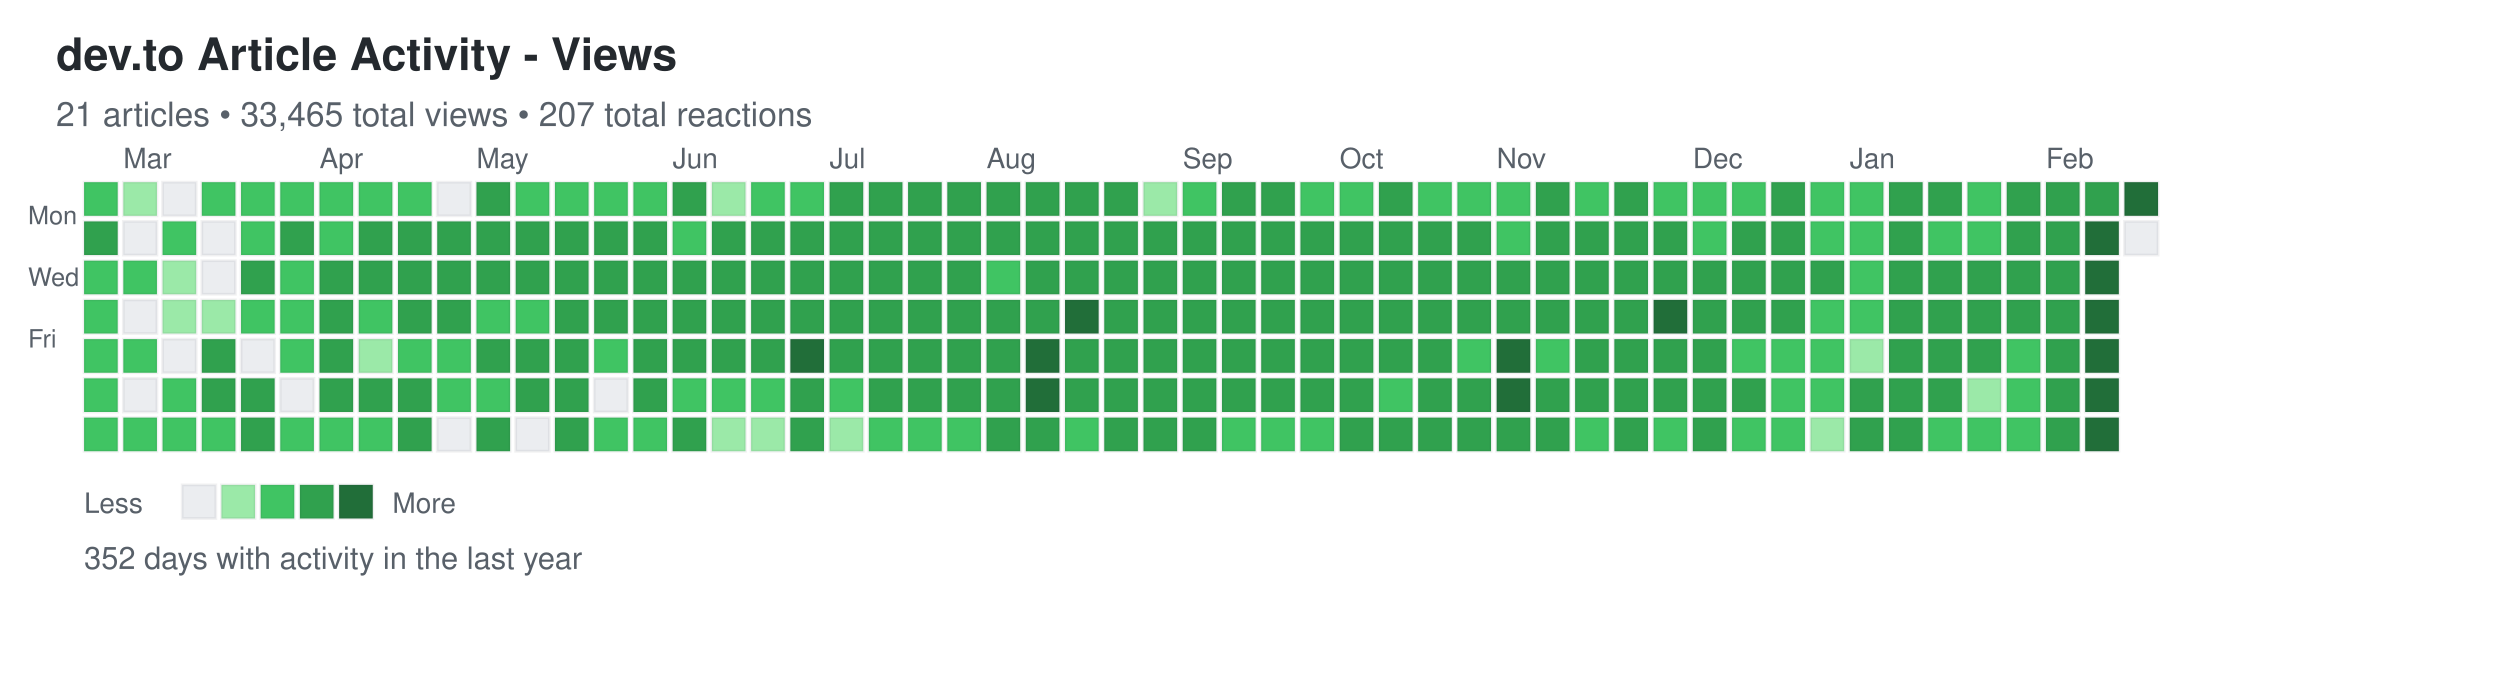
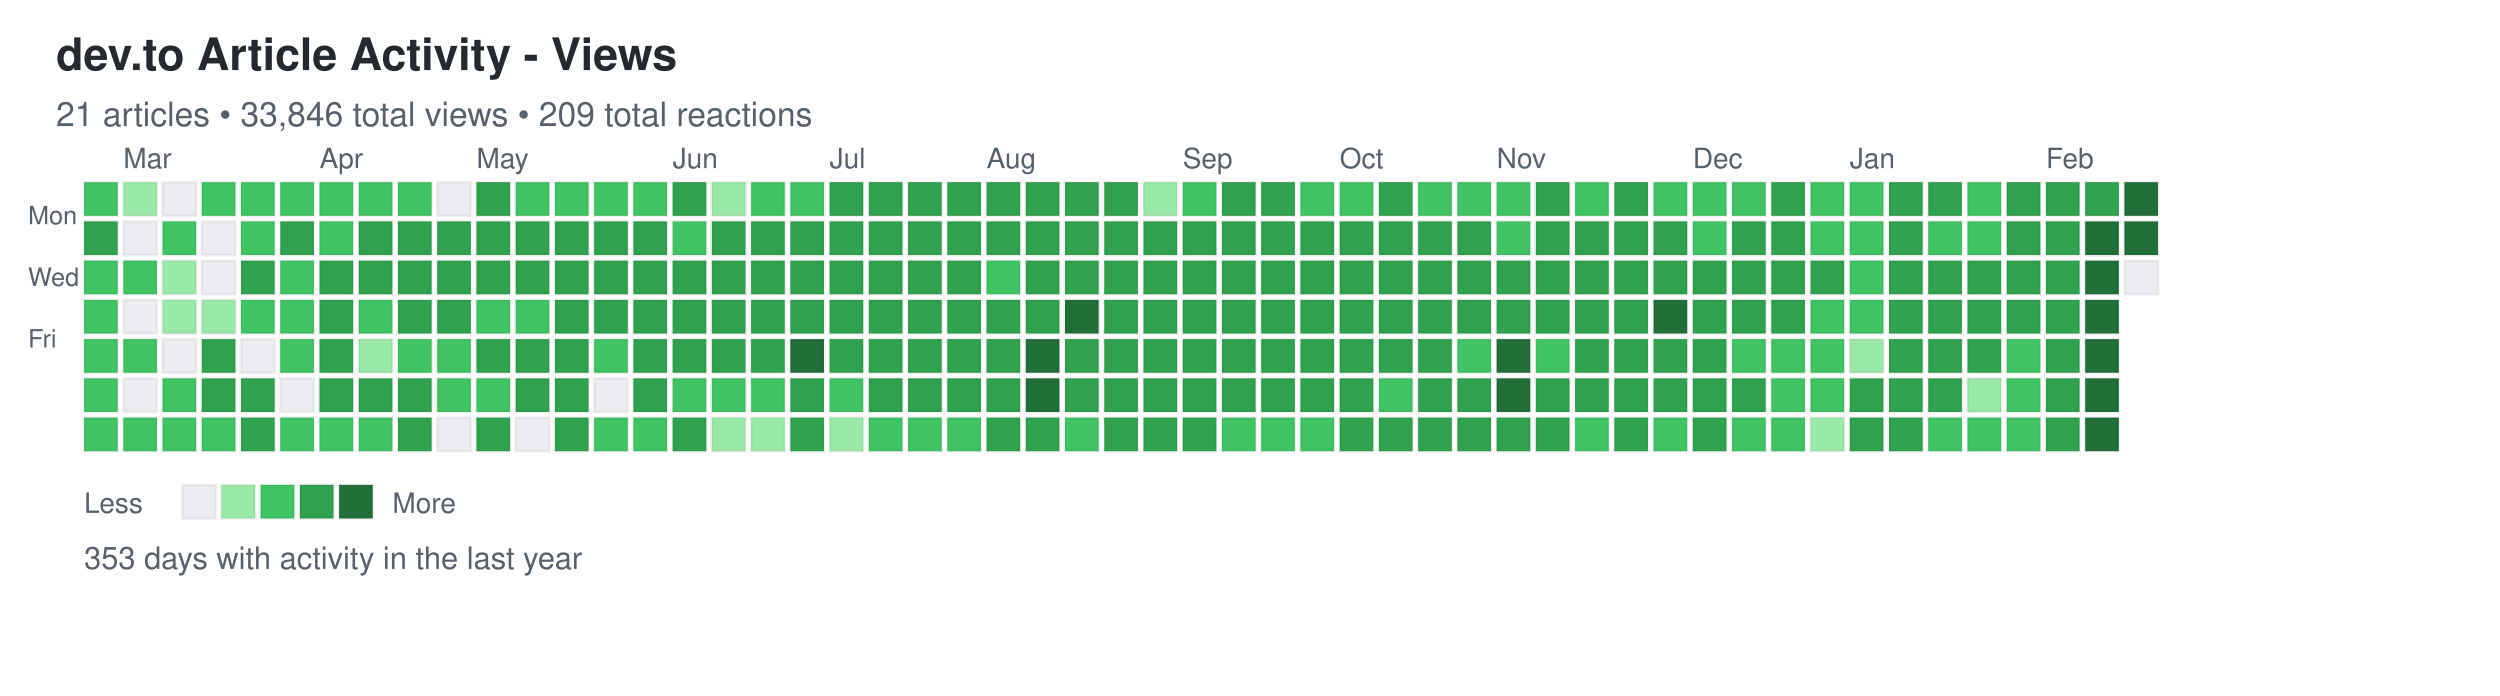
<svg xmlns="http://www.w3.org/2000/svg" width="892" height="248">
  <defs>
    <style>
.day { stroke: rgba(27,31,35,0.06); stroke-width: 1px; cursor: pointer; }
.day:hover { stroke: rgba(27,31,35,0.3); stroke-width: 2px; }
.month-label { font-family: -apple-system, BlinkMacSystemFont, "Segoe UI", Helvetica, Arial, sans-serif; font-size: 10px; fill: #586069; }
.day-label { font-family: -apple-system, BlinkMacSystemFont, "Segoe UI", Helvetica, Arial, sans-serif; font-size: 9px; fill: #586069; }
.title { font-family: -apple-system, BlinkMacSystemFont, "Segoe UI", Helvetica, Arial, sans-serif; font-size: 16px; font-weight: 600; fill: #24292e; }
.subtitle { font-family: -apple-system, BlinkMacSystemFont, "Segoe UI", Helvetica, Arial, sans-serif; font-size: 12px; fill: #586069; }
.stats { font-family: -apple-system, BlinkMacSystemFont, "Segoe UI", Helvetica, Arial, sans-serif; font-size: 11px; fill: #586069; }
.legend-text { font-family: -apple-system, BlinkMacSystemFont, "Segoe UI", Helvetica, Arial, sans-serif; font-size: 10px; fill: #586069; }
</style>
  </defs>
  <text x="20" y="25" class="title">dev.to Article Activity - Views</text>
-   <text x="20" y="45" class="subtitle">21 articles • 33,465 total views • 207 total reactions</text>
+   <text x="20" y="45" class="subtitle">21 articles • 33,846 total views • 209 total reactions</text>
  <text x="10" y="80" class="day-label">Mon</text>
  <text x="10" y="102" class="day-label">Wed</text>
  <text x="10" y="124" class="day-label">Fri</text>
  <rect x="30" y="65" width="12" height="12" fill="#40c463" class="day" data-date="2025-02-16" data-level="2" />
  <rect x="30" y="79" width="12" height="12" fill="#30a14e" class="day" data-date="2025-02-17" data-level="3" />
  <rect x="30" y="93" width="12" height="12" fill="#40c463" class="day" data-date="2025-02-18" data-level="2" />
  <rect x="30" y="107" width="12" height="12" fill="#40c463" class="day" data-date="2025-02-19" data-level="2" />
  <rect x="30" y="121" width="12" height="12" fill="#40c463" class="day" data-date="2025-02-20" data-level="2" />
  <rect x="30" y="135" width="12" height="12" fill="#40c463" class="day" data-date="2025-02-21" data-level="2" />
  <rect x="30" y="149" width="12" height="12" fill="#40c463" class="day" data-date="2025-02-22" data-level="2" />
  <rect x="44" y="65" width="12" height="12" fill="#9be9a8" class="day" data-date="2025-02-23" data-level="1" />
  <rect x="44" y="79" width="12" height="12" fill="#ebedf0" class="day" data-date="2025-02-24" data-level="0" />
  <rect x="44" y="93" width="12" height="12" fill="#40c463" class="day" data-date="2025-02-25" data-level="2" />
  <rect x="44" y="107" width="12" height="12" fill="#ebedf0" class="day" data-date="2025-02-26" data-level="0" />
  <rect x="44" y="121" width="12" height="12" fill="#40c463" class="day" data-date="2025-02-27" data-level="2" />
  <rect x="44" y="135" width="12" height="12" fill="#ebedf0" class="day" data-date="2025-02-28" data-level="0" />
  <rect x="44" y="149" width="12" height="12" fill="#40c463" class="day" data-date="2025-03-01" data-level="2" />
  <rect x="58" y="65" width="12" height="12" fill="#ebedf0" class="day" data-date="2025-03-02" data-level="0" />
  <rect x="58" y="79" width="12" height="12" fill="#40c463" class="day" data-date="2025-03-03" data-level="2" />
  <rect x="58" y="93" width="12" height="12" fill="#9be9a8" class="day" data-date="2025-03-04" data-level="1" />
  <rect x="58" y="107" width="12" height="12" fill="#9be9a8" class="day" data-date="2025-03-05" data-level="1" />
  <rect x="58" y="121" width="12" height="12" fill="#ebedf0" class="day" data-date="2025-03-06" data-level="0" />
  <rect x="58" y="135" width="12" height="12" fill="#40c463" class="day" data-date="2025-03-07" data-level="2" />
  <rect x="58" y="149" width="12" height="12" fill="#40c463" class="day" data-date="2025-03-08" data-level="2" />
  <rect x="72" y="65" width="12" height="12" fill="#40c463" class="day" data-date="2025-03-09" data-level="2" />
  <rect x="72" y="79" width="12" height="12" fill="#ebedf0" class="day" data-date="2025-03-10" data-level="0" />
  <rect x="72" y="93" width="12" height="12" fill="#ebedf0" class="day" data-date="2025-03-11" data-level="0" />
  <rect x="72" y="107" width="12" height="12" fill="#9be9a8" class="day" data-date="2025-03-12" data-level="1" />
  <rect x="72" y="121" width="12" height="12" fill="#30a14e" class="day" data-date="2025-03-13" data-level="3" />
  <rect x="72" y="135" width="12" height="12" fill="#30a14e" class="day" data-date="2025-03-14" data-level="3" />
  <rect x="72" y="149" width="12" height="12" fill="#40c463" class="day" data-date="2025-03-15" data-level="2" />
  <rect x="86" y="65" width="12" height="12" fill="#40c463" class="day" data-date="2025-03-16" data-level="2" />
  <rect x="86" y="79" width="12" height="12" fill="#40c463" class="day" data-date="2025-03-17" data-level="2" />
  <rect x="86" y="93" width="12" height="12" fill="#30a14e" class="day" data-date="2025-03-18" data-level="3" />
  <rect x="86" y="107" width="12" height="12" fill="#40c463" class="day" data-date="2025-03-19" data-level="2" />
  <rect x="86" y="121" width="12" height="12" fill="#ebedf0" class="day" data-date="2025-03-20" data-level="0" />
  <rect x="86" y="135" width="12" height="12" fill="#30a14e" class="day" data-date="2025-03-21" data-level="3" />
  <rect x="86" y="149" width="12" height="12" fill="#30a14e" class="day" data-date="2025-03-22" data-level="3" />
  <rect x="100" y="65" width="12" height="12" fill="#40c463" class="day" data-date="2025-03-23" data-level="2" />
  <rect x="100" y="79" width="12" height="12" fill="#30a14e" class="day" data-date="2025-03-24" data-level="3" />
  <rect x="100" y="93" width="12" height="12" fill="#40c463" class="day" data-date="2025-03-25" data-level="2" />
  <rect x="100" y="107" width="12" height="12" fill="#40c463" class="day" data-date="2025-03-26" data-level="2" />
  <rect x="100" y="121" width="12" height="12" fill="#40c463" class="day" data-date="2025-03-27" data-level="2" />
  <rect x="100" y="135" width="12" height="12" fill="#ebedf0" class="day" data-date="2025-03-28" data-level="0" />
  <rect x="100" y="149" width="12" height="12" fill="#40c463" class="day" data-date="2025-03-29" data-level="2" />
  <rect x="114" y="65" width="12" height="12" fill="#40c463" class="day" data-date="2025-03-30" data-level="2" />
  <rect x="114" y="79" width="12" height="12" fill="#40c463" class="day" data-date="2025-03-31" data-level="2" />
  <rect x="114" y="93" width="12" height="12" fill="#30a14e" class="day" data-date="2025-04-01" data-level="3" />
  <rect x="114" y="107" width="12" height="12" fill="#30a14e" class="day" data-date="2025-04-02" data-level="3" />
  <rect x="114" y="121" width="12" height="12" fill="#30a14e" class="day" data-date="2025-04-03" data-level="3" />
  <rect x="114" y="135" width="12" height="12" fill="#30a14e" class="day" data-date="2025-04-04" data-level="3" />
  <rect x="114" y="149" width="12" height="12" fill="#40c463" class="day" data-date="2025-04-05" data-level="2" />
  <rect x="128" y="65" width="12" height="12" fill="#40c463" class="day" data-date="2025-04-06" data-level="2" />
  <rect x="128" y="79" width="12" height="12" fill="#30a14e" class="day" data-date="2025-04-07" data-level="3" />
  <rect x="128" y="93" width="12" height="12" fill="#30a14e" class="day" data-date="2025-04-08" data-level="3" />
  <rect x="128" y="107" width="12" height="12" fill="#40c463" class="day" data-date="2025-04-09" data-level="2" />
  <rect x="128" y="121" width="12" height="12" fill="#9be9a8" class="day" data-date="2025-04-10" data-level="1" />
  <rect x="128" y="135" width="12" height="12" fill="#30a14e" class="day" data-date="2025-04-11" data-level="3" />
  <rect x="128" y="149" width="12" height="12" fill="#40c463" class="day" data-date="2025-04-12" data-level="2" />
  <rect x="142" y="65" width="12" height="12" fill="#40c463" class="day" data-date="2025-04-13" data-level="2" />
  <rect x="142" y="79" width="12" height="12" fill="#30a14e" class="day" data-date="2025-04-14" data-level="3" />
  <rect x="142" y="93" width="12" height="12" fill="#30a14e" class="day" data-date="2025-04-15" data-level="3" />
  <rect x="142" y="107" width="12" height="12" fill="#30a14e" class="day" data-date="2025-04-16" data-level="3" />
  <rect x="142" y="121" width="12" height="12" fill="#40c463" class="day" data-date="2025-04-17" data-level="2" />
  <rect x="142" y="135" width="12" height="12" fill="#30a14e" class="day" data-date="2025-04-18" data-level="3" />
  <rect x="142" y="149" width="12" height="12" fill="#30a14e" class="day" data-date="2025-04-19" data-level="3" />
  <rect x="156" y="65" width="12" height="12" fill="#ebedf0" class="day" data-date="2025-04-20" data-level="0" />
  <rect x="156" y="79" width="12" height="12" fill="#30a14e" class="day" data-date="2025-04-21" data-level="3" />
  <rect x="156" y="93" width="12" height="12" fill="#30a14e" class="day" data-date="2025-04-22" data-level="3" />
  <rect x="156" y="107" width="12" height="12" fill="#30a14e" class="day" data-date="2025-04-23" data-level="3" />
  <rect x="156" y="121" width="12" height="12" fill="#40c463" class="day" data-date="2025-04-24" data-level="2" />
  <rect x="156" y="135" width="12" height="12" fill="#40c463" class="day" data-date="2025-04-25" data-level="2" />
  <rect x="156" y="149" width="12" height="12" fill="#ebedf0" class="day" data-date="2025-04-26" data-level="0" />
  <rect x="170" y="65" width="12" height="12" fill="#30a14e" class="day" data-date="2025-04-27" data-level="3" />
  <rect x="170" y="79" width="12" height="12" fill="#30a14e" class="day" data-date="2025-04-28" data-level="3" />
  <rect x="170" y="93" width="12" height="12" fill="#30a14e" class="day" data-date="2025-04-29" data-level="3" />
  <rect x="170" y="107" width="12" height="12" fill="#40c463" class="day" data-date="2025-04-30" data-level="2" />
  <rect x="170" y="121" width="12" height="12" fill="#30a14e" class="day" data-date="2025-05-01" data-level="3" />
  <rect x="170" y="135" width="12" height="12" fill="#40c463" class="day" data-date="2025-05-02" data-level="2" />
  <rect x="170" y="149" width="12" height="12" fill="#30a14e" class="day" data-date="2025-05-03" data-level="3" />
  <rect x="184" y="65" width="12" height="12" fill="#40c463" class="day" data-date="2025-05-04" data-level="2" />
  <rect x="184" y="79" width="12" height="12" fill="#30a14e" class="day" data-date="2025-05-05" data-level="3" />
  <rect x="184" y="93" width="12" height="12" fill="#30a14e" class="day" data-date="2025-05-06" data-level="3" />
  <rect x="184" y="107" width="12" height="12" fill="#40c463" class="day" data-date="2025-05-07" data-level="2" />
  <rect x="184" y="121" width="12" height="12" fill="#30a14e" class="day" data-date="2025-05-08" data-level="3" />
  <rect x="184" y="135" width="12" height="12" fill="#30a14e" class="day" data-date="2025-05-09" data-level="3" />
  <rect x="184" y="149" width="12" height="12" fill="#ebedf0" class="day" data-date="2025-05-10" data-level="0" />
  <rect x="198" y="65" width="12" height="12" fill="#40c463" class="day" data-date="2025-05-11" data-level="2" />
  <rect x="198" y="79" width="12" height="12" fill="#30a14e" class="day" data-date="2025-05-12" data-level="3" />
  <rect x="198" y="93" width="12" height="12" fill="#30a14e" class="day" data-date="2025-05-13" data-level="3" />
  <rect x="198" y="107" width="12" height="12" fill="#30a14e" class="day" data-date="2025-05-14" data-level="3" />
  <rect x="198" y="121" width="12" height="12" fill="#30a14e" class="day" data-date="2025-05-15" data-level="3" />
  <rect x="198" y="135" width="12" height="12" fill="#30a14e" class="day" data-date="2025-05-16" data-level="3" />
  <rect x="198" y="149" width="12" height="12" fill="#30a14e" class="day" data-date="2025-05-17" data-level="3" />
  <rect x="212" y="65" width="12" height="12" fill="#40c463" class="day" data-date="2025-05-18" data-level="2" />
  <rect x="212" y="79" width="12" height="12" fill="#30a14e" class="day" data-date="2025-05-19" data-level="3" />
  <rect x="212" y="93" width="12" height="12" fill="#30a14e" class="day" data-date="2025-05-20" data-level="3" />
  <rect x="212" y="107" width="12" height="12" fill="#30a14e" class="day" data-date="2025-05-21" data-level="3" />
  <rect x="212" y="121" width="12" height="12" fill="#40c463" class="day" data-date="2025-05-22" data-level="2" />
  <rect x="212" y="135" width="12" height="12" fill="#ebedf0" class="day" data-date="2025-05-23" data-level="0" />
  <rect x="212" y="149" width="12" height="12" fill="#40c463" class="day" data-date="2025-05-24" data-level="2" />
  <rect x="226" y="65" width="12" height="12" fill="#40c463" class="day" data-date="2025-05-25" data-level="2" />
  <rect x="226" y="79" width="12" height="12" fill="#30a14e" class="day" data-date="2025-05-26" data-level="3" />
  <rect x="226" y="93" width="12" height="12" fill="#30a14e" class="day" data-date="2025-05-27" data-level="3" />
  <rect x="226" y="107" width="12" height="12" fill="#30a14e" class="day" data-date="2025-05-28" data-level="3" />
  <rect x="226" y="121" width="12" height="12" fill="#30a14e" class="day" data-date="2025-05-29" data-level="3" />
  <rect x="226" y="135" width="12" height="12" fill="#30a14e" class="day" data-date="2025-05-30" data-level="3" />
  <rect x="226" y="149" width="12" height="12" fill="#40c463" class="day" data-date="2025-05-31" data-level="2" />
  <rect x="240" y="65" width="12" height="12" fill="#30a14e" class="day" data-date="2025-06-01" data-level="3" />
  <rect x="240" y="79" width="12" height="12" fill="#40c463" class="day" data-date="2025-06-02" data-level="2" />
  <rect x="240" y="93" width="12" height="12" fill="#30a14e" class="day" data-date="2025-06-03" data-level="3" />
  <rect x="240" y="107" width="12" height="12" fill="#30a14e" class="day" data-date="2025-06-04" data-level="3" />
  <rect x="240" y="121" width="12" height="12" fill="#30a14e" class="day" data-date="2025-06-05" data-level="3" />
  <rect x="240" y="135" width="12" height="12" fill="#40c463" class="day" data-date="2025-06-06" data-level="2" />
  <rect x="240" y="149" width="12" height="12" fill="#30a14e" class="day" data-date="2025-06-07" data-level="3" />
  <rect x="254" y="65" width="12" height="12" fill="#9be9a8" class="day" data-date="2025-06-08" data-level="1" />
  <rect x="254" y="79" width="12" height="12" fill="#30a14e" class="day" data-date="2025-06-09" data-level="3" />
  <rect x="254" y="93" width="12" height="12" fill="#30a14e" class="day" data-date="2025-06-10" data-level="3" />
  <rect x="254" y="107" width="12" height="12" fill="#30a14e" class="day" data-date="2025-06-11" data-level="3" />
  <rect x="254" y="121" width="12" height="12" fill="#30a14e" class="day" data-date="2025-06-12" data-level="3" />
  <rect x="254" y="135" width="12" height="12" fill="#40c463" class="day" data-date="2025-06-13" data-level="2" />
  <rect x="254" y="149" width="12" height="12" fill="#9be9a8" class="day" data-date="2025-06-14" data-level="1" />
  <rect x="268" y="65" width="12" height="12" fill="#40c463" class="day" data-date="2025-06-15" data-level="2" />
  <rect x="268" y="79" width="12" height="12" fill="#30a14e" class="day" data-date="2025-06-16" data-level="3" />
  <rect x="268" y="93" width="12" height="12" fill="#30a14e" class="day" data-date="2025-06-17" data-level="3" />
  <rect x="268" y="107" width="12" height="12" fill="#30a14e" class="day" data-date="2025-06-18" data-level="3" />
  <rect x="268" y="121" width="12" height="12" fill="#30a14e" class="day" data-date="2025-06-19" data-level="3" />
  <rect x="268" y="135" width="12" height="12" fill="#40c463" class="day" data-date="2025-06-20" data-level="2" />
  <rect x="268" y="149" width="12" height="12" fill="#9be9a8" class="day" data-date="2025-06-21" data-level="1" />
  <rect x="282" y="65" width="12" height="12" fill="#40c463" class="day" data-date="2025-06-22" data-level="2" />
  <rect x="282" y="79" width="12" height="12" fill="#30a14e" class="day" data-date="2025-06-23" data-level="3" />
  <rect x="282" y="93" width="12" height="12" fill="#30a14e" class="day" data-date="2025-06-24" data-level="3" />
  <rect x="282" y="107" width="12" height="12" fill="#30a14e" class="day" data-date="2025-06-25" data-level="3" />
  <rect x="282" y="121" width="12" height="12" fill="#216e39" class="day" data-date="2025-06-26" data-level="4" />
  <rect x="282" y="135" width="12" height="12" fill="#30a14e" class="day" data-date="2025-06-27" data-level="3" />
  <rect x="282" y="149" width="12" height="12" fill="#30a14e" class="day" data-date="2025-06-28" data-level="3" />
  <rect x="296" y="65" width="12" height="12" fill="#30a14e" class="day" data-date="2025-06-29" data-level="3" />
  <rect x="296" y="79" width="12" height="12" fill="#30a14e" class="day" data-date="2025-06-30" data-level="3" />
  <rect x="296" y="93" width="12" height="12" fill="#30a14e" class="day" data-date="2025-07-01" data-level="3" />
  <rect x="296" y="107" width="12" height="12" fill="#30a14e" class="day" data-date="2025-07-02" data-level="3" />
  <rect x="296" y="121" width="12" height="12" fill="#30a14e" class="day" data-date="2025-07-03" data-level="3" />
  <rect x="296" y="135" width="12" height="12" fill="#40c463" class="day" data-date="2025-07-04" data-level="2" />
  <rect x="296" y="149" width="12" height="12" fill="#9be9a8" class="day" data-date="2025-07-05" data-level="1" />
  <rect x="310" y="65" width="12" height="12" fill="#30a14e" class="day" data-date="2025-07-06" data-level="3" />
  <rect x="310" y="79" width="12" height="12" fill="#30a14e" class="day" data-date="2025-07-07" data-level="3" />
  <rect x="310" y="93" width="12" height="12" fill="#30a14e" class="day" data-date="2025-07-08" data-level="3" />
  <rect x="310" y="107" width="12" height="12" fill="#30a14e" class="day" data-date="2025-07-09" data-level="3" />
  <rect x="310" y="121" width="12" height="12" fill="#30a14e" class="day" data-date="2025-07-10" data-level="3" />
  <rect x="310" y="135" width="12" height="12" fill="#30a14e" class="day" data-date="2025-07-11" data-level="3" />
  <rect x="310" y="149" width="12" height="12" fill="#40c463" class="day" data-date="2025-07-12" data-level="2" />
  <rect x="324" y="65" width="12" height="12" fill="#30a14e" class="day" data-date="2025-07-13" data-level="3" />
  <rect x="324" y="79" width="12" height="12" fill="#30a14e" class="day" data-date="2025-07-14" data-level="3" />
  <rect x="324" y="93" width="12" height="12" fill="#30a14e" class="day" data-date="2025-07-15" data-level="3" />
  <rect x="324" y="107" width="12" height="12" fill="#30a14e" class="day" data-date="2025-07-16" data-level="3" />
  <rect x="324" y="121" width="12" height="12" fill="#30a14e" class="day" data-date="2025-07-17" data-level="3" />
  <rect x="324" y="135" width="12" height="12" fill="#30a14e" class="day" data-date="2025-07-18" data-level="3" />
  <rect x="324" y="149" width="12" height="12" fill="#40c463" class="day" data-date="2025-07-19" data-level="2" />
  <rect x="338" y="65" width="12" height="12" fill="#30a14e" class="day" data-date="2025-07-20" data-level="3" />
  <rect x="338" y="79" width="12" height="12" fill="#30a14e" class="day" data-date="2025-07-21" data-level="3" />
  <rect x="338" y="93" width="12" height="12" fill="#30a14e" class="day" data-date="2025-07-22" data-level="3" />
  <rect x="338" y="107" width="12" height="12" fill="#30a14e" class="day" data-date="2025-07-23" data-level="3" />
  <rect x="338" y="121" width="12" height="12" fill="#30a14e" class="day" data-date="2025-07-24" data-level="3" />
  <rect x="338" y="135" width="12" height="12" fill="#30a14e" class="day" data-date="2025-07-25" data-level="3" />
  <rect x="338" y="149" width="12" height="12" fill="#40c463" class="day" data-date="2025-07-26" data-level="2" />
  <rect x="352" y="65" width="12" height="12" fill="#30a14e" class="day" data-date="2025-07-27" data-level="3" />
  <rect x="352" y="79" width="12" height="12" fill="#30a14e" class="day" data-date="2025-07-28" data-level="3" />
  <rect x="352" y="93" width="12" height="12" fill="#40c463" class="day" data-date="2025-07-29" data-level="2" />
  <rect x="352" y="107" width="12" height="12" fill="#30a14e" class="day" data-date="2025-07-30" data-level="3" />
  <rect x="352" y="121" width="12" height="12" fill="#30a14e" class="day" data-date="2025-07-31" data-level="3" />
  <rect x="352" y="135" width="12" height="12" fill="#30a14e" class="day" data-date="2025-08-01" data-level="3" />
  <rect x="352" y="149" width="12" height="12" fill="#30a14e" class="day" data-date="2025-08-02" data-level="3" />
  <rect x="366" y="65" width="12" height="12" fill="#30a14e" class="day" data-date="2025-08-03" data-level="3" />
  <rect x="366" y="79" width="12" height="12" fill="#30a14e" class="day" data-date="2025-08-04" data-level="3" />
  <rect x="366" y="93" width="12" height="12" fill="#30a14e" class="day" data-date="2025-08-05" data-level="3" />
  <rect x="366" y="107" width="12" height="12" fill="#30a14e" class="day" data-date="2025-08-06" data-level="3" />
  <rect x="366" y="121" width="12" height="12" fill="#216e39" class="day" data-date="2025-08-07" data-level="4" />
  <rect x="366" y="135" width="12" height="12" fill="#216e39" class="day" data-date="2025-08-08" data-level="4" />
  <rect x="366" y="149" width="12" height="12" fill="#30a14e" class="day" data-date="2025-08-09" data-level="3" />
  <rect x="380" y="65" width="12" height="12" fill="#30a14e" class="day" data-date="2025-08-10" data-level="3" />
  <rect x="380" y="79" width="12" height="12" fill="#30a14e" class="day" data-date="2025-08-11" data-level="3" />
  <rect x="380" y="93" width="12" height="12" fill="#30a14e" class="day" data-date="2025-08-12" data-level="3" />
  <rect x="380" y="107" width="12" height="12" fill="#216e39" class="day" data-date="2025-08-13" data-level="4" />
  <rect x="380" y="121" width="12" height="12" fill="#30a14e" class="day" data-date="2025-08-14" data-level="3" />
  <rect x="380" y="135" width="12" height="12" fill="#30a14e" class="day" data-date="2025-08-15" data-level="3" />
  <rect x="380" y="149" width="12" height="12" fill="#40c463" class="day" data-date="2025-08-16" data-level="2" />
  <rect x="394" y="65" width="12" height="12" fill="#30a14e" class="day" data-date="2025-08-17" data-level="3" />
  <rect x="394" y="79" width="12" height="12" fill="#30a14e" class="day" data-date="2025-08-18" data-level="3" />
  <rect x="394" y="93" width="12" height="12" fill="#30a14e" class="day" data-date="2025-08-19" data-level="3" />
  <rect x="394" y="107" width="12" height="12" fill="#30a14e" class="day" data-date="2025-08-20" data-level="3" />
  <rect x="394" y="121" width="12" height="12" fill="#30a14e" class="day" data-date="2025-08-21" data-level="3" />
  <rect x="394" y="135" width="12" height="12" fill="#30a14e" class="day" data-date="2025-08-22" data-level="3" />
  <rect x="394" y="149" width="12" height="12" fill="#30a14e" class="day" data-date="2025-08-23" data-level="3" />
  <rect x="408" y="65" width="12" height="12" fill="#9be9a8" class="day" data-date="2025-08-24" data-level="1" />
  <rect x="408" y="79" width="12" height="12" fill="#30a14e" class="day" data-date="2025-08-25" data-level="3" />
  <rect x="408" y="93" width="12" height="12" fill="#30a14e" class="day" data-date="2025-08-26" data-level="3" />
  <rect x="408" y="107" width="12" height="12" fill="#30a14e" class="day" data-date="2025-08-27" data-level="3" />
  <rect x="408" y="121" width="12" height="12" fill="#30a14e" class="day" data-date="2025-08-28" data-level="3" />
  <rect x="408" y="135" width="12" height="12" fill="#30a14e" class="day" data-date="2025-08-29" data-level="3" />
  <rect x="408" y="149" width="12" height="12" fill="#30a14e" class="day" data-date="2025-08-30" data-level="3" />
  <rect x="422" y="65" width="12" height="12" fill="#40c463" class="day" data-date="2025-08-31" data-level="2" />
  <rect x="422" y="79" width="12" height="12" fill="#30a14e" class="day" data-date="2025-09-01" data-level="3" />
  <rect x="422" y="93" width="12" height="12" fill="#30a14e" class="day" data-date="2025-09-02" data-level="3" />
  <rect x="422" y="107" width="12" height="12" fill="#30a14e" class="day" data-date="2025-09-03" data-level="3" />
  <rect x="422" y="121" width="12" height="12" fill="#30a14e" class="day" data-date="2025-09-04" data-level="3" />
  <rect x="422" y="135" width="12" height="12" fill="#30a14e" class="day" data-date="2025-09-05" data-level="3" />
  <rect x="422" y="149" width="12" height="12" fill="#30a14e" class="day" data-date="2025-09-06" data-level="3" />
  <rect x="436" y="65" width="12" height="12" fill="#30a14e" class="day" data-date="2025-09-07" data-level="3" />
  <rect x="436" y="79" width="12" height="12" fill="#30a14e" class="day" data-date="2025-09-08" data-level="3" />
  <rect x="436" y="93" width="12" height="12" fill="#30a14e" class="day" data-date="2025-09-09" data-level="3" />
  <rect x="436" y="107" width="12" height="12" fill="#30a14e" class="day" data-date="2025-09-10" data-level="3" />
  <rect x="436" y="121" width="12" height="12" fill="#30a14e" class="day" data-date="2025-09-11" data-level="3" />
  <rect x="436" y="135" width="12" height="12" fill="#30a14e" class="day" data-date="2025-09-12" data-level="3" />
  <rect x="436" y="149" width="12" height="12" fill="#40c463" class="day" data-date="2025-09-13" data-level="2" />
  <rect x="450" y="65" width="12" height="12" fill="#30a14e" class="day" data-date="2025-09-14" data-level="3" />
  <rect x="450" y="79" width="12" height="12" fill="#30a14e" class="day" data-date="2025-09-15" data-level="3" />
  <rect x="450" y="93" width="12" height="12" fill="#30a14e" class="day" data-date="2025-09-16" data-level="3" />
  <rect x="450" y="107" width="12" height="12" fill="#30a14e" class="day" data-date="2025-09-17" data-level="3" />
  <rect x="450" y="121" width="12" height="12" fill="#30a14e" class="day" data-date="2025-09-18" data-level="3" />
  <rect x="450" y="135" width="12" height="12" fill="#30a14e" class="day" data-date="2025-09-19" data-level="3" />
  <rect x="450" y="149" width="12" height="12" fill="#40c463" class="day" data-date="2025-09-20" data-level="2" />
  <rect x="464" y="65" width="12" height="12" fill="#40c463" class="day" data-date="2025-09-21" data-level="2" />
  <rect x="464" y="79" width="12" height="12" fill="#30a14e" class="day" data-date="2025-09-22" data-level="3" />
  <rect x="464" y="93" width="12" height="12" fill="#30a14e" class="day" data-date="2025-09-23" data-level="3" />
  <rect x="464" y="107" width="12" height="12" fill="#30a14e" class="day" data-date="2025-09-24" data-level="3" />
  <rect x="464" y="121" width="12" height="12" fill="#30a14e" class="day" data-date="2025-09-25" data-level="3" />
  <rect x="464" y="135" width="12" height="12" fill="#30a14e" class="day" data-date="2025-09-26" data-level="3" />
  <rect x="464" y="149" width="12" height="12" fill="#40c463" class="day" data-date="2025-09-27" data-level="2" />
  <rect x="478" y="65" width="12" height="12" fill="#40c463" class="day" data-date="2025-09-28" data-level="2" />
  <rect x="478" y="79" width="12" height="12" fill="#30a14e" class="day" data-date="2025-09-29" data-level="3" />
  <rect x="478" y="93" width="12" height="12" fill="#30a14e" class="day" data-date="2025-09-30" data-level="3" />
  <rect x="478" y="107" width="12" height="12" fill="#30a14e" class="day" data-date="2025-10-01" data-level="3" />
  <rect x="478" y="121" width="12" height="12" fill="#30a14e" class="day" data-date="2025-10-02" data-level="3" />
  <rect x="478" y="135" width="12" height="12" fill="#30a14e" class="day" data-date="2025-10-03" data-level="3" />
  <rect x="478" y="149" width="12" height="12" fill="#30a14e" class="day" data-date="2025-10-04" data-level="3" />
  <rect x="492" y="65" width="12" height="12" fill="#30a14e" class="day" data-date="2025-10-05" data-level="3" />
  <rect x="492" y="79" width="12" height="12" fill="#30a14e" class="day" data-date="2025-10-06" data-level="3" />
  <rect x="492" y="93" width="12" height="12" fill="#30a14e" class="day" data-date="2025-10-07" data-level="3" />
  <rect x="492" y="107" width="12" height="12" fill="#30a14e" class="day" data-date="2025-10-08" data-level="3" />
  <rect x="492" y="121" width="12" height="12" fill="#30a14e" class="day" data-date="2025-10-09" data-level="3" />
  <rect x="492" y="135" width="12" height="12" fill="#40c463" class="day" data-date="2025-10-10" data-level="2" />
  <rect x="492" y="149" width="12" height="12" fill="#30a14e" class="day" data-date="2025-10-11" data-level="3" />
  <rect x="506" y="65" width="12" height="12" fill="#40c463" class="day" data-date="2025-10-12" data-level="2" />
  <rect x="506" y="79" width="12" height="12" fill="#30a14e" class="day" data-date="2025-10-13" data-level="3" />
  <rect x="506" y="93" width="12" height="12" fill="#30a14e" class="day" data-date="2025-10-14" data-level="3" />
  <rect x="506" y="107" width="12" height="12" fill="#30a14e" class="day" data-date="2025-10-15" data-level="3" />
  <rect x="506" y="121" width="12" height="12" fill="#30a14e" class="day" data-date="2025-10-16" data-level="3" />
  <rect x="506" y="135" width="12" height="12" fill="#30a14e" class="day" data-date="2025-10-17" data-level="3" />
  <rect x="506" y="149" width="12" height="12" fill="#30a14e" class="day" data-date="2025-10-18" data-level="3" />
  <rect x="520" y="65" width="12" height="12" fill="#40c463" class="day" data-date="2025-10-19" data-level="2" />
  <rect x="520" y="79" width="12" height="12" fill="#30a14e" class="day" data-date="2025-10-20" data-level="3" />
  <rect x="520" y="93" width="12" height="12" fill="#30a14e" class="day" data-date="2025-10-21" data-level="3" />
  <rect x="520" y="107" width="12" height="12" fill="#30a14e" class="day" data-date="2025-10-22" data-level="3" />
  <rect x="520" y="121" width="12" height="12" fill="#40c463" class="day" data-date="2025-10-23" data-level="2" />
  <rect x="520" y="135" width="12" height="12" fill="#30a14e" class="day" data-date="2025-10-24" data-level="3" />
  <rect x="520" y="149" width="12" height="12" fill="#30a14e" class="day" data-date="2025-10-25" data-level="3" />
  <rect x="534" y="65" width="12" height="12" fill="#40c463" class="day" data-date="2025-10-26" data-level="2" />
  <rect x="534" y="79" width="12" height="12" fill="#40c463" class="day" data-date="2025-10-27" data-level="2" />
  <rect x="534" y="93" width="12" height="12" fill="#30a14e" class="day" data-date="2025-10-28" data-level="3" />
  <rect x="534" y="107" width="12" height="12" fill="#30a14e" class="day" data-date="2025-10-29" data-level="3" />
  <rect x="534" y="121" width="12" height="12" fill="#216e39" class="day" data-date="2025-10-30" data-level="4" />
  <rect x="534" y="135" width="12" height="12" fill="#216e39" class="day" data-date="2025-10-31" data-level="4" />
  <rect x="534" y="149" width="12" height="12" fill="#30a14e" class="day" data-date="2025-11-01" data-level="3" />
  <rect x="548" y="65" width="12" height="12" fill="#30a14e" class="day" data-date="2025-11-02" data-level="3" />
  <rect x="548" y="79" width="12" height="12" fill="#30a14e" class="day" data-date="2025-11-03" data-level="3" />
  <rect x="548" y="93" width="12" height="12" fill="#30a14e" class="day" data-date="2025-11-04" data-level="3" />
  <rect x="548" y="107" width="12" height="12" fill="#30a14e" class="day" data-date="2025-11-05" data-level="3" />
  <rect x="548" y="121" width="12" height="12" fill="#40c463" class="day" data-date="2025-11-06" data-level="2" />
  <rect x="548" y="135" width="12" height="12" fill="#30a14e" class="day" data-date="2025-11-07" data-level="3" />
  <rect x="548" y="149" width="12" height="12" fill="#30a14e" class="day" data-date="2025-11-08" data-level="3" />
  <rect x="562" y="65" width="12" height="12" fill="#40c463" class="day" data-date="2025-11-09" data-level="2" />
  <rect x="562" y="79" width="12" height="12" fill="#30a14e" class="day" data-date="2025-11-10" data-level="3" />
  <rect x="562" y="93" width="12" height="12" fill="#30a14e" class="day" data-date="2025-11-11" data-level="3" />
  <rect x="562" y="107" width="12" height="12" fill="#30a14e" class="day" data-date="2025-11-12" data-level="3" />
  <rect x="562" y="121" width="12" height="12" fill="#30a14e" class="day" data-date="2025-11-13" data-level="3" />
  <rect x="562" y="135" width="12" height="12" fill="#30a14e" class="day" data-date="2025-11-14" data-level="3" />
  <rect x="562" y="149" width="12" height="12" fill="#40c463" class="day" data-date="2025-11-15" data-level="2" />
  <rect x="576" y="65" width="12" height="12" fill="#30a14e" class="day" data-date="2025-11-16" data-level="3" />
  <rect x="576" y="79" width="12" height="12" fill="#30a14e" class="day" data-date="2025-11-17" data-level="3" />
  <rect x="576" y="93" width="12" height="12" fill="#30a14e" class="day" data-date="2025-11-18" data-level="3" />
  <rect x="576" y="107" width="12" height="12" fill="#30a14e" class="day" data-date="2025-11-19" data-level="3" />
  <rect x="576" y="121" width="12" height="12" fill="#30a14e" class="day" data-date="2025-11-20" data-level="3" />
  <rect x="576" y="135" width="12" height="12" fill="#30a14e" class="day" data-date="2025-11-21" data-level="3" />
  <rect x="576" y="149" width="12" height="12" fill="#30a14e" class="day" data-date="2025-11-22" data-level="3" />
  <rect x="590" y="65" width="12" height="12" fill="#40c463" class="day" data-date="2025-11-23" data-level="2" />
  <rect x="590" y="79" width="12" height="12" fill="#30a14e" class="day" data-date="2025-11-24" data-level="3" />
  <rect x="590" y="93" width="12" height="12" fill="#30a14e" class="day" data-date="2025-11-25" data-level="3" />
  <rect x="590" y="107" width="12" height="12" fill="#216e39" class="day" data-date="2025-11-26" data-level="4" />
  <rect x="590" y="121" width="12" height="12" fill="#30a14e" class="day" data-date="2025-11-27" data-level="3" />
  <rect x="590" y="135" width="12" height="12" fill="#30a14e" class="day" data-date="2025-11-28" data-level="3" />
  <rect x="590" y="149" width="12" height="12" fill="#40c463" class="day" data-date="2025-11-29" data-level="2" />
  <rect x="604" y="65" width="12" height="12" fill="#40c463" class="day" data-date="2025-11-30" data-level="2" />
  <rect x="604" y="79" width="12" height="12" fill="#40c463" class="day" data-date="2025-12-01" data-level="2" />
  <rect x="604" y="93" width="12" height="12" fill="#30a14e" class="day" data-date="2025-12-02" data-level="3" />
  <rect x="604" y="107" width="12" height="12" fill="#30a14e" class="day" data-date="2025-12-03" data-level="3" />
  <rect x="604" y="121" width="12" height="12" fill="#30a14e" class="day" data-date="2025-12-04" data-level="3" />
  <rect x="604" y="135" width="12" height="12" fill="#30a14e" class="day" data-date="2025-12-05" data-level="3" />
  <rect x="604" y="149" width="12" height="12" fill="#30a14e" class="day" data-date="2025-12-06" data-level="3" />
  <rect x="618" y="65" width="12" height="12" fill="#40c463" class="day" data-date="2025-12-07" data-level="2" />
  <rect x="618" y="79" width="12" height="12" fill="#30a14e" class="day" data-date="2025-12-08" data-level="3" />
  <rect x="618" y="93" width="12" height="12" fill="#30a14e" class="day" data-date="2025-12-09" data-level="3" />
  <rect x="618" y="107" width="12" height="12" fill="#30a14e" class="day" data-date="2025-12-10" data-level="3" />
  <rect x="618" y="121" width="12" height="12" fill="#40c463" class="day" data-date="2025-12-11" data-level="2" />
  <rect x="618" y="135" width="12" height="12" fill="#30a14e" class="day" data-date="2025-12-12" data-level="3" />
  <rect x="618" y="149" width="12" height="12" fill="#40c463" class="day" data-date="2025-12-13" data-level="2" />
  <rect x="632" y="65" width="12" height="12" fill="#30a14e" class="day" data-date="2025-12-14" data-level="3" />
  <rect x="632" y="79" width="12" height="12" fill="#30a14e" class="day" data-date="2025-12-15" data-level="3" />
  <rect x="632" y="93" width="12" height="12" fill="#30a14e" class="day" data-date="2025-12-16" data-level="3" />
  <rect x="632" y="107" width="12" height="12" fill="#30a14e" class="day" data-date="2025-12-17" data-level="3" />
  <rect x="632" y="121" width="12" height="12" fill="#40c463" class="day" data-date="2025-12-18" data-level="2" />
  <rect x="632" y="135" width="12" height="12" fill="#40c463" class="day" data-date="2025-12-19" data-level="2" />
  <rect x="632" y="149" width="12" height="12" fill="#40c463" class="day" data-date="2025-12-20" data-level="2" />
  <rect x="646" y="65" width="12" height="12" fill="#40c463" class="day" data-date="2025-12-21" data-level="2" />
  <rect x="646" y="79" width="12" height="12" fill="#40c463" class="day" data-date="2025-12-22" data-level="2" />
  <rect x="646" y="93" width="12" height="12" fill="#30a14e" class="day" data-date="2025-12-23" data-level="3" />
  <rect x="646" y="107" width="12" height="12" fill="#40c463" class="day" data-date="2025-12-24" data-level="2" />
  <rect x="646" y="121" width="12" height="12" fill="#40c463" class="day" data-date="2025-12-25" data-level="2" />
  <rect x="646" y="135" width="12" height="12" fill="#40c463" class="day" data-date="2025-12-26" data-level="2" />
  <rect x="646" y="149" width="12" height="12" fill="#9be9a8" class="day" data-date="2025-12-27" data-level="1" />
  <rect x="660" y="65" width="12" height="12" fill="#40c463" class="day" data-date="2025-12-28" data-level="2" />
  <rect x="660" y="79" width="12" height="12" fill="#40c463" class="day" data-date="2025-12-29" data-level="2" />
  <rect x="660" y="93" width="12" height="12" fill="#40c463" class="day" data-date="2025-12-30" data-level="2" />
  <rect x="660" y="107" width="12" height="12" fill="#40c463" class="day" data-date="2025-12-31" data-level="2" />
  <rect x="660" y="121" width="12" height="12" fill="#9be9a8" class="day" data-date="2026-01-01" data-level="1" />
  <rect x="660" y="135" width="12" height="12" fill="#30a14e" class="day" data-date="2026-01-02" data-level="3" />
  <rect x="660" y="149" width="12" height="12" fill="#30a14e" class="day" data-date="2026-01-03" data-level="3" />
  <rect x="674" y="65" width="12" height="12" fill="#30a14e" class="day" data-date="2026-01-04" data-level="3" />
  <rect x="674" y="79" width="12" height="12" fill="#30a14e" class="day" data-date="2026-01-05" data-level="3" />
  <rect x="674" y="93" width="12" height="12" fill="#30a14e" class="day" data-date="2026-01-06" data-level="3" />
  <rect x="674" y="107" width="12" height="12" fill="#30a14e" class="day" data-date="2026-01-07" data-level="3" />
  <rect x="674" y="121" width="12" height="12" fill="#30a14e" class="day" data-date="2026-01-08" data-level="3" />
  <rect x="674" y="135" width="12" height="12" fill="#30a14e" class="day" data-date="2026-01-09" data-level="3" />
  <rect x="674" y="149" width="12" height="12" fill="#30a14e" class="day" data-date="2026-01-10" data-level="3" />
  <rect x="688" y="65" width="12" height="12" fill="#30a14e" class="day" data-date="2026-01-11" data-level="3" />
  <rect x="688" y="79" width="12" height="12" fill="#40c463" class="day" data-date="2026-01-12" data-level="2" />
  <rect x="688" y="93" width="12" height="12" fill="#30a14e" class="day" data-date="2026-01-13" data-level="3" />
  <rect x="688" y="107" width="12" height="12" fill="#30a14e" class="day" data-date="2026-01-14" data-level="3" />
  <rect x="688" y="121" width="12" height="12" fill="#30a14e" class="day" data-date="2026-01-15" data-level="3" />
  <rect x="688" y="135" width="12" height="12" fill="#30a14e" class="day" data-date="2026-01-16" data-level="3" />
  <rect x="688" y="149" width="12" height="12" fill="#40c463" class="day" data-date="2026-01-17" data-level="2" />
  <rect x="702" y="65" width="12" height="12" fill="#40c463" class="day" data-date="2026-01-18" data-level="2" />
  <rect x="702" y="79" width="12" height="12" fill="#40c463" class="day" data-date="2026-01-19" data-level="2" />
  <rect x="702" y="93" width="12" height="12" fill="#30a14e" class="day" data-date="2026-01-20" data-level="3" />
  <rect x="702" y="107" width="12" height="12" fill="#30a14e" class="day" data-date="2026-01-21" data-level="3" />
  <rect x="702" y="121" width="12" height="12" fill="#30a14e" class="day" data-date="2026-01-22" data-level="3" />
  <rect x="702" y="135" width="12" height="12" fill="#9be9a8" class="day" data-date="2026-01-23" data-level="1" />
  <rect x="702" y="149" width="12" height="12" fill="#40c463" class="day" data-date="2026-01-24" data-level="2" />
  <rect x="716" y="65" width="12" height="12" fill="#30a14e" class="day" data-date="2026-01-25" data-level="3" />
  <rect x="716" y="79" width="12" height="12" fill="#30a14e" class="day" data-date="2026-01-26" data-level="3" />
  <rect x="716" y="93" width="12" height="12" fill="#30a14e" class="day" data-date="2026-01-27" data-level="3" />
  <rect x="716" y="107" width="12" height="12" fill="#30a14e" class="day" data-date="2026-01-28" data-level="3" />
  <rect x="716" y="121" width="12" height="12" fill="#40c463" class="day" data-date="2026-01-29" data-level="2" />
  <rect x="716" y="135" width="12" height="12" fill="#40c463" class="day" data-date="2026-01-30" data-level="2" />
  <rect x="716" y="149" width="12" height="12" fill="#40c463" class="day" data-date="2026-01-31" data-level="2" />
  <rect x="730" y="65" width="12" height="12" fill="#30a14e" class="day" data-date="2026-02-01" data-level="3" />
  <rect x="730" y="79" width="12" height="12" fill="#30a14e" class="day" data-date="2026-02-02" data-level="3" />
  <rect x="730" y="93" width="12" height="12" fill="#30a14e" class="day" data-date="2026-02-03" data-level="3" />
  <rect x="730" y="107" width="12" height="12" fill="#30a14e" class="day" data-date="2026-02-04" data-level="3" />
  <rect x="730" y="121" width="12" height="12" fill="#30a14e" class="day" data-date="2026-02-05" data-level="3" />
  <rect x="730" y="135" width="12" height="12" fill="#30a14e" class="day" data-date="2026-02-06" data-level="3" />
  <rect x="730" y="149" width="12" height="12" fill="#30a14e" class="day" data-date="2026-02-07" data-level="3" />
  <rect x="744" y="65" width="12" height="12" fill="#30a14e" class="day" data-date="2026-02-08" data-level="3" />
  <rect x="744" y="79" width="12" height="12" fill="#216e39" class="day" data-date="2026-02-09" data-level="4" />
  <rect x="744" y="93" width="12" height="12" fill="#216e39" class="day" data-date="2026-02-10" data-level="4" />
  <rect x="744" y="107" width="12" height="12" fill="#216e39" class="day" data-date="2026-02-11" data-level="4" />
  <rect x="744" y="121" width="12" height="12" fill="#216e39" class="day" data-date="2026-02-12" data-level="4" />
  <rect x="744" y="135" width="12" height="12" fill="#216e39" class="day" data-date="2026-02-13" data-level="4" />
  <rect x="744" y="149" width="12" height="12" fill="#216e39" class="day" data-date="2026-02-14" data-level="4" />
  <rect x="758" y="65" width="12" height="12" fill="#216e39" class="day" data-date="2026-02-15" data-level="4" />
-   <rect x="758" y="79" width="12" height="12" fill="#ebedf0" class="day" data-date="2026-02-16" data-level="0" />
+   <rect x="758" y="79" width="12" height="12" fill="#216e39" class="day" data-date="2026-02-16" data-level="4" />
+   <rect x="758" y="93" width="12" height="12" fill="#ebedf0" class="day" data-date="2026-02-17" data-level="0" />
  <text x="44" y="60" class="month-label">Mar</text>
  <text x="114" y="60" class="month-label">Apr</text>
  <text x="170" y="60" class="month-label">May</text>
  <text x="240" y="60" class="month-label">Jun</text>
  <text x="296" y="60" class="month-label">Jul</text>
  <text x="352" y="60" class="month-label">Aug</text>
  <text x="422" y="60" class="month-label">Sep</text>
  <text x="478" y="60" class="month-label">Oct</text>
  <text x="534" y="60" class="month-label">Nov</text>
  <text x="604" y="60" class="month-label">Dec</text>
  <text x="660" y="60" class="month-label">Jan</text>
  <text x="730" y="60" class="month-label">Feb</text>
  <text x="30" y="183" class="legend-text">Less</text>
  <rect x="65" y="173" width="12" height="12" fill="#ebedf0" class="day" />
  <rect x="79" y="173" width="12" height="12" fill="#9be9a8" class="day" />
  <rect x="93" y="173" width="12" height="12" fill="#40c463" class="day" />
  <rect x="107" y="173" width="12" height="12" fill="#30a14e" class="day" />
  <rect x="121" y="173" width="12" height="12" fill="#216e39" class="day" />
  <text x="140" y="183" class="legend-text">More</text>
-   <text x="30" y="203" class="stats">352 days with activity in the last year</text>
+   <text x="30" y="203" class="stats">353 days with activity in the last year</text>
</svg>
